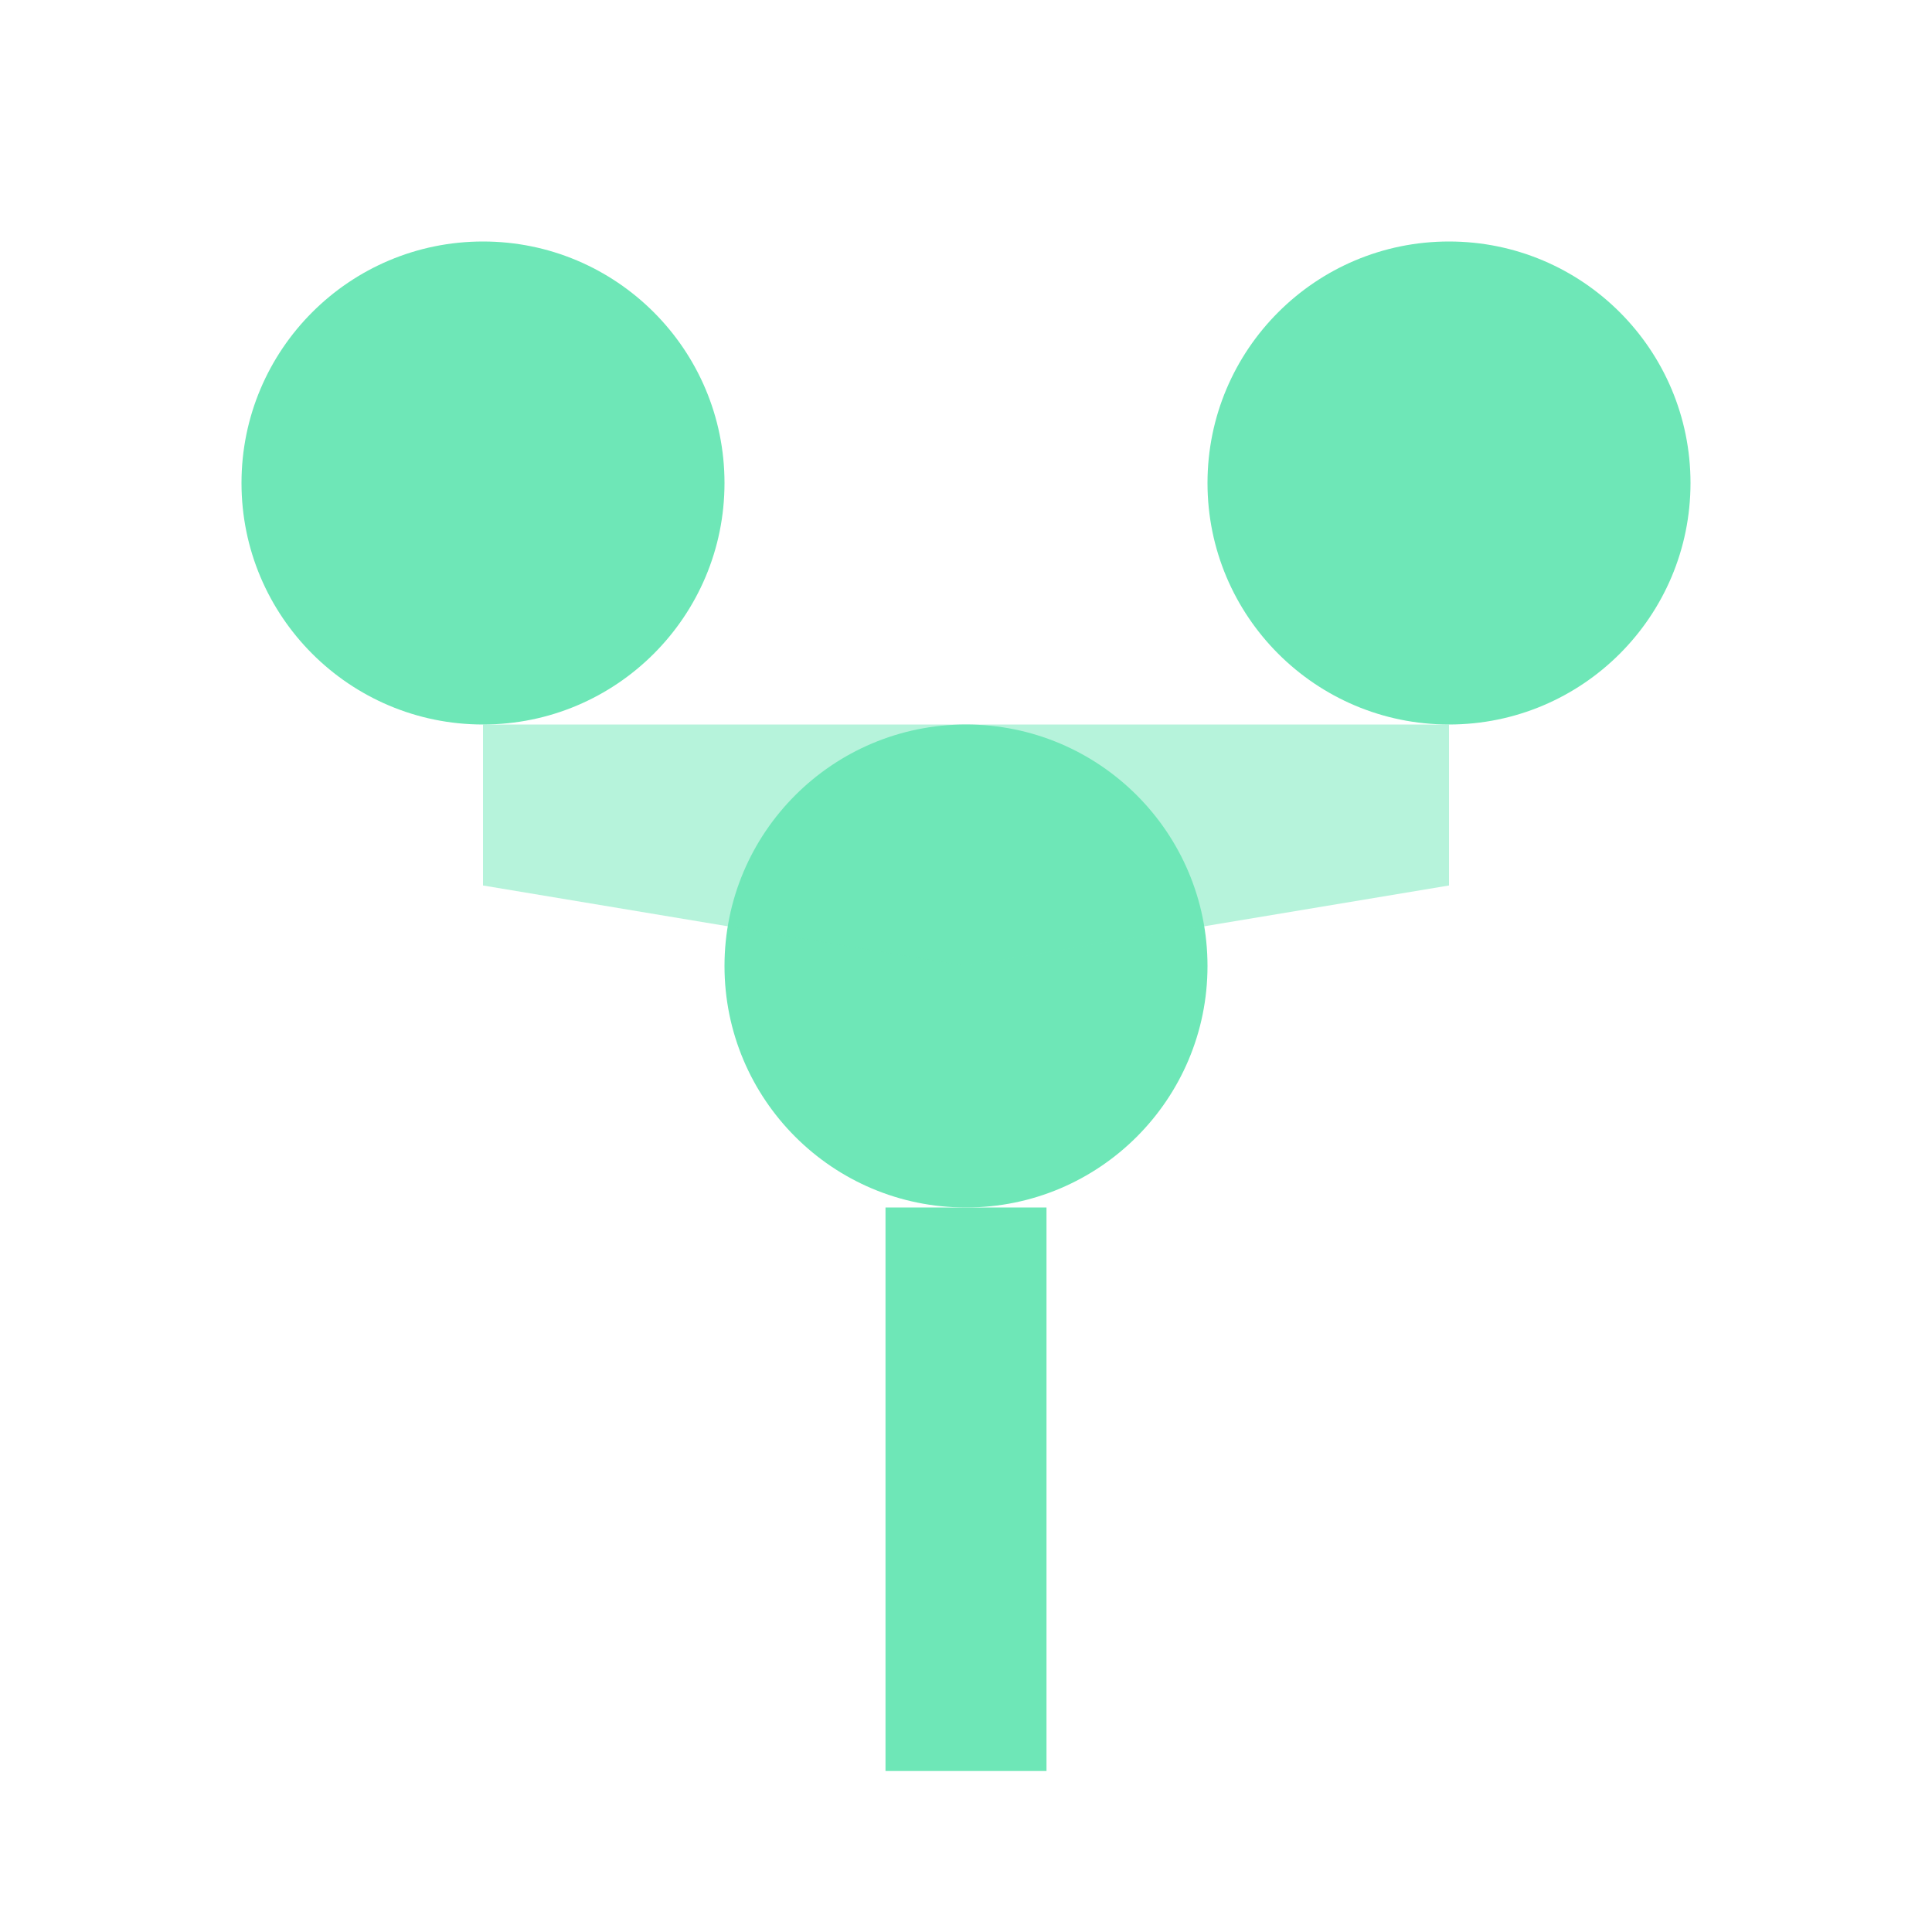
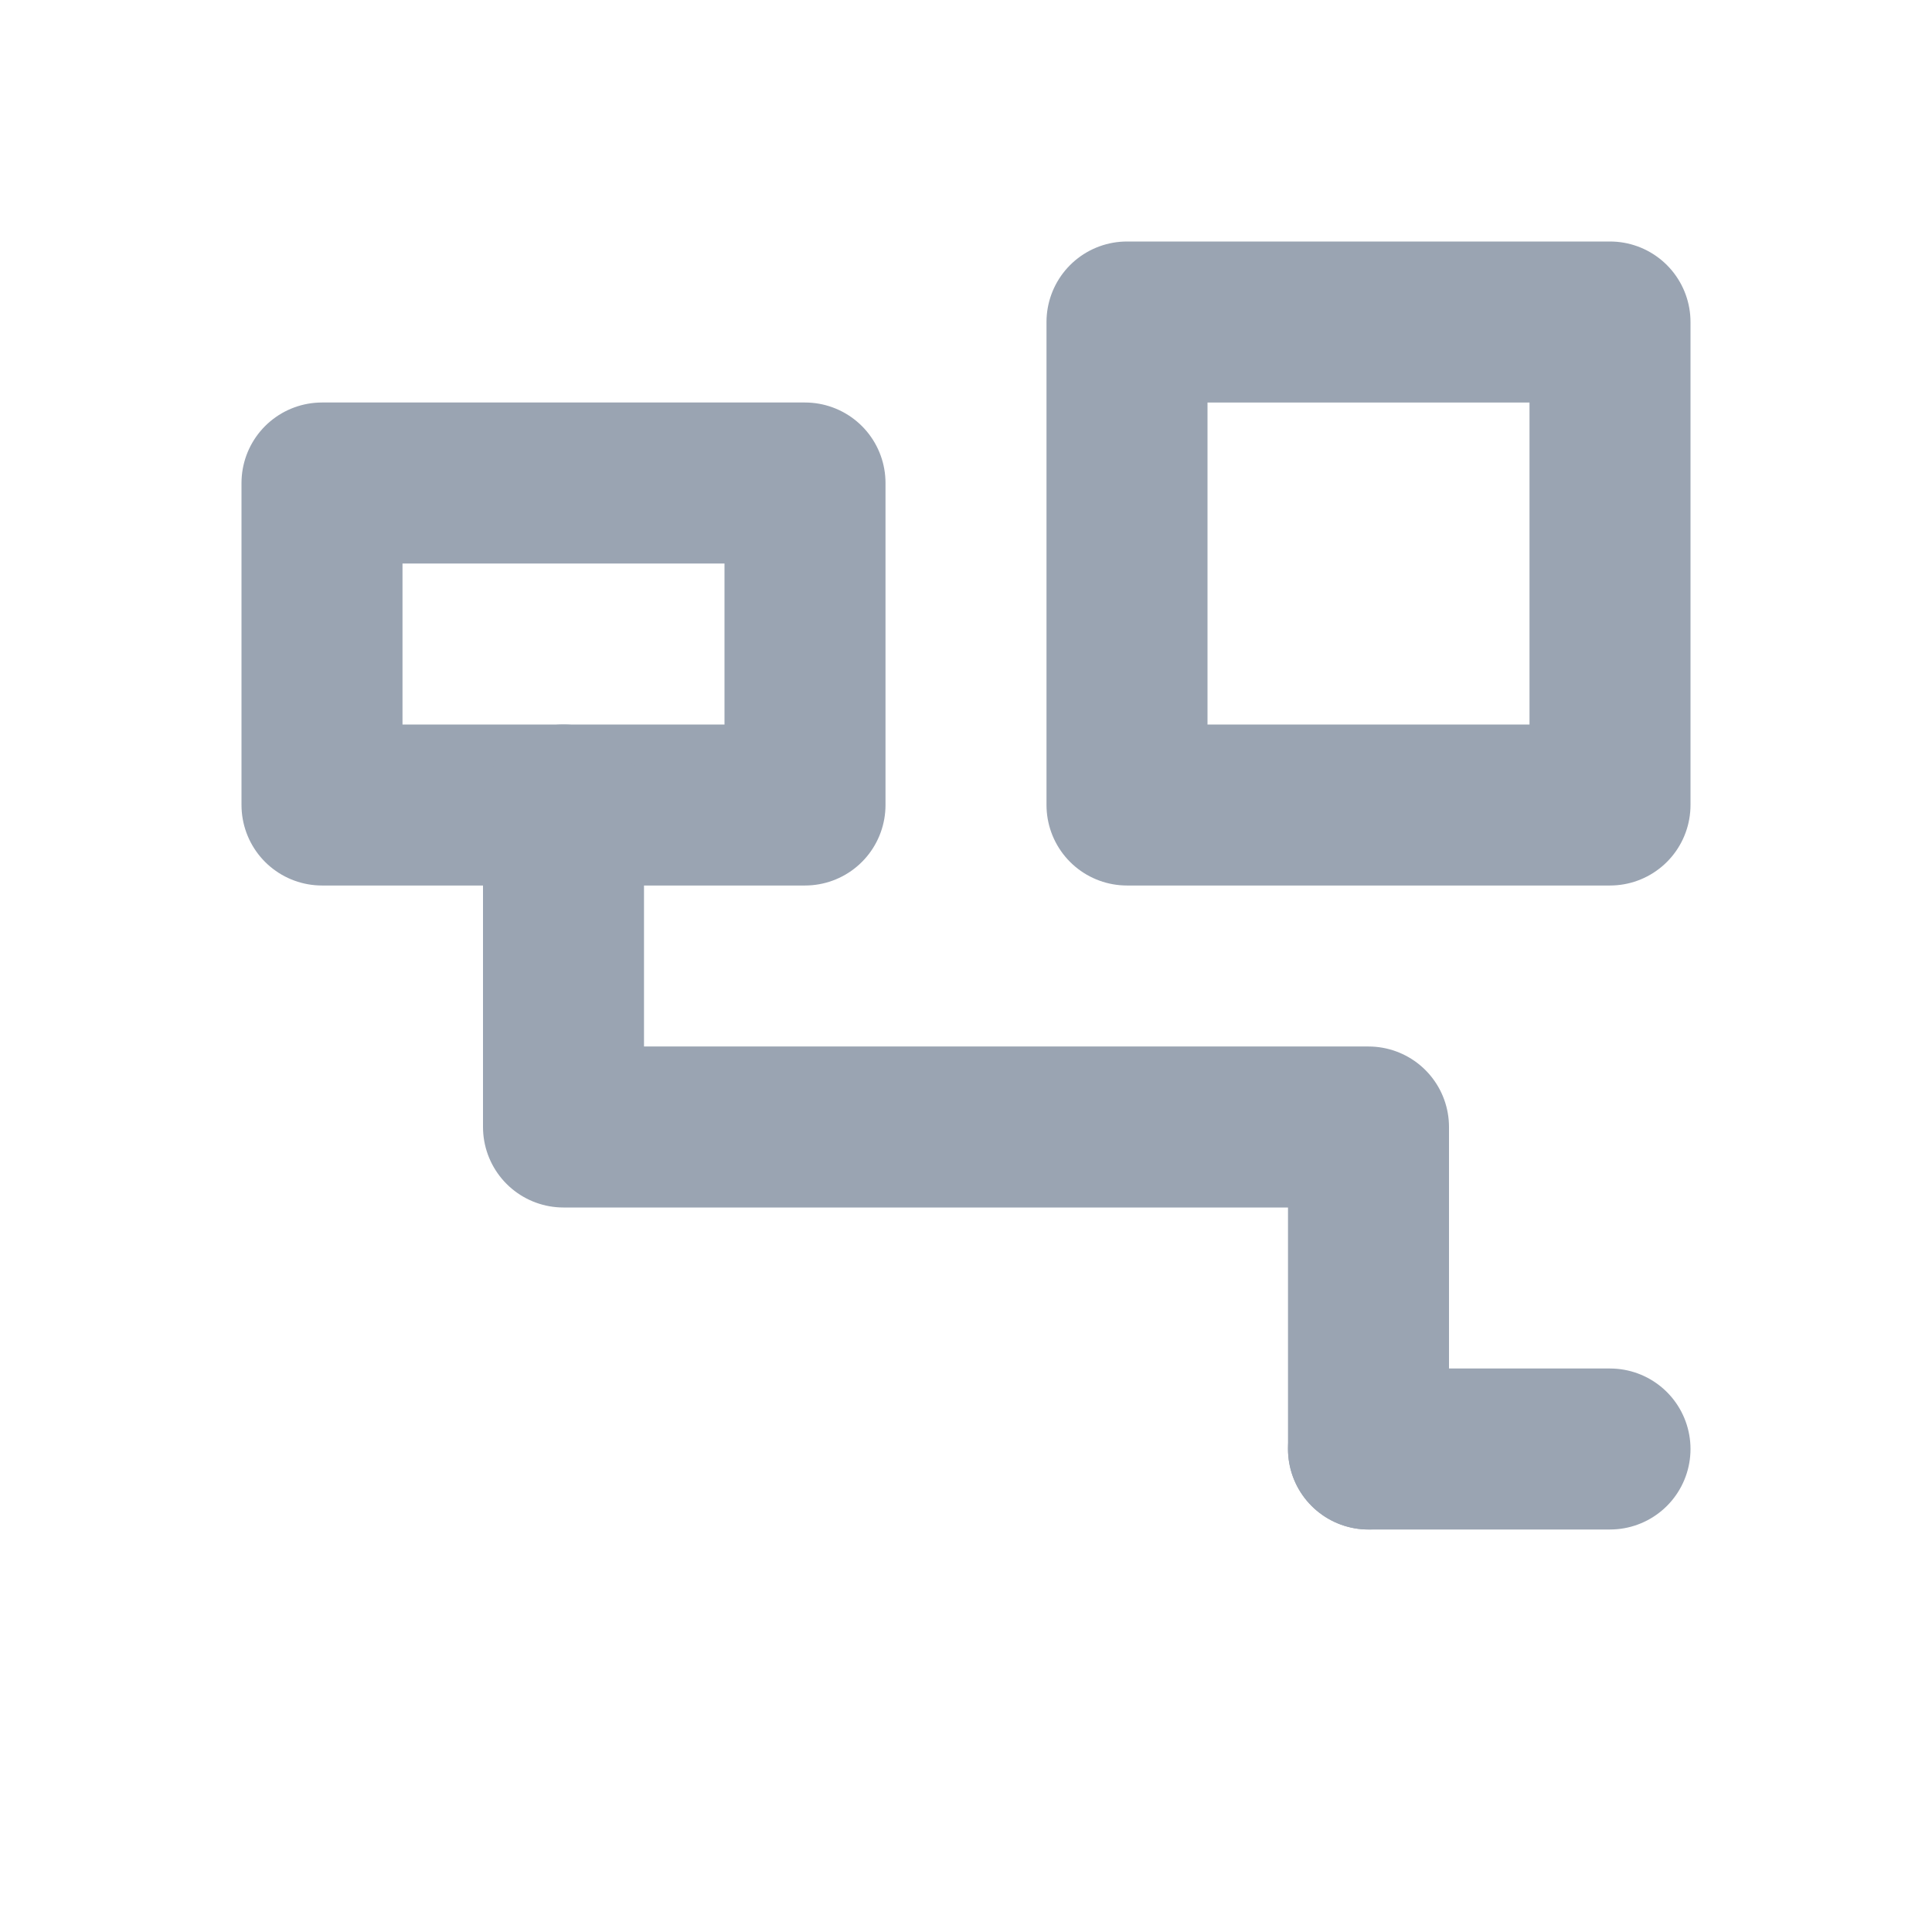
<svg xmlns="http://www.w3.org/2000/svg" viewBox="0 0 24 24" width="24" height="24" aria-hidden="true">
-   <g fill="#6EE7B7">
-     <circle cx="6" cy="6" r="3" />
-     <circle cx="18" cy="6" r="3" />
-     <circle cx="12" cy="12" r="3" />
-     <rect x="11" y="15" width="2" height="7" />
+   <g fill="none" stroke="#9AA4B2" stroke-width="2" stroke-linecap="round" stroke-linejoin="round">
+     <path d="M4 6h6v4H4z" />
+     <path d="M14 4h6v6h-6z" />
+     <path d="M7 10v4h10v4" />
+     <path d="M17 18h3" />
  </g>
-   <path d="M6 9v2l6 1 6-1V9" fill="#6EE7B7" opacity=".5" />
</svg>
